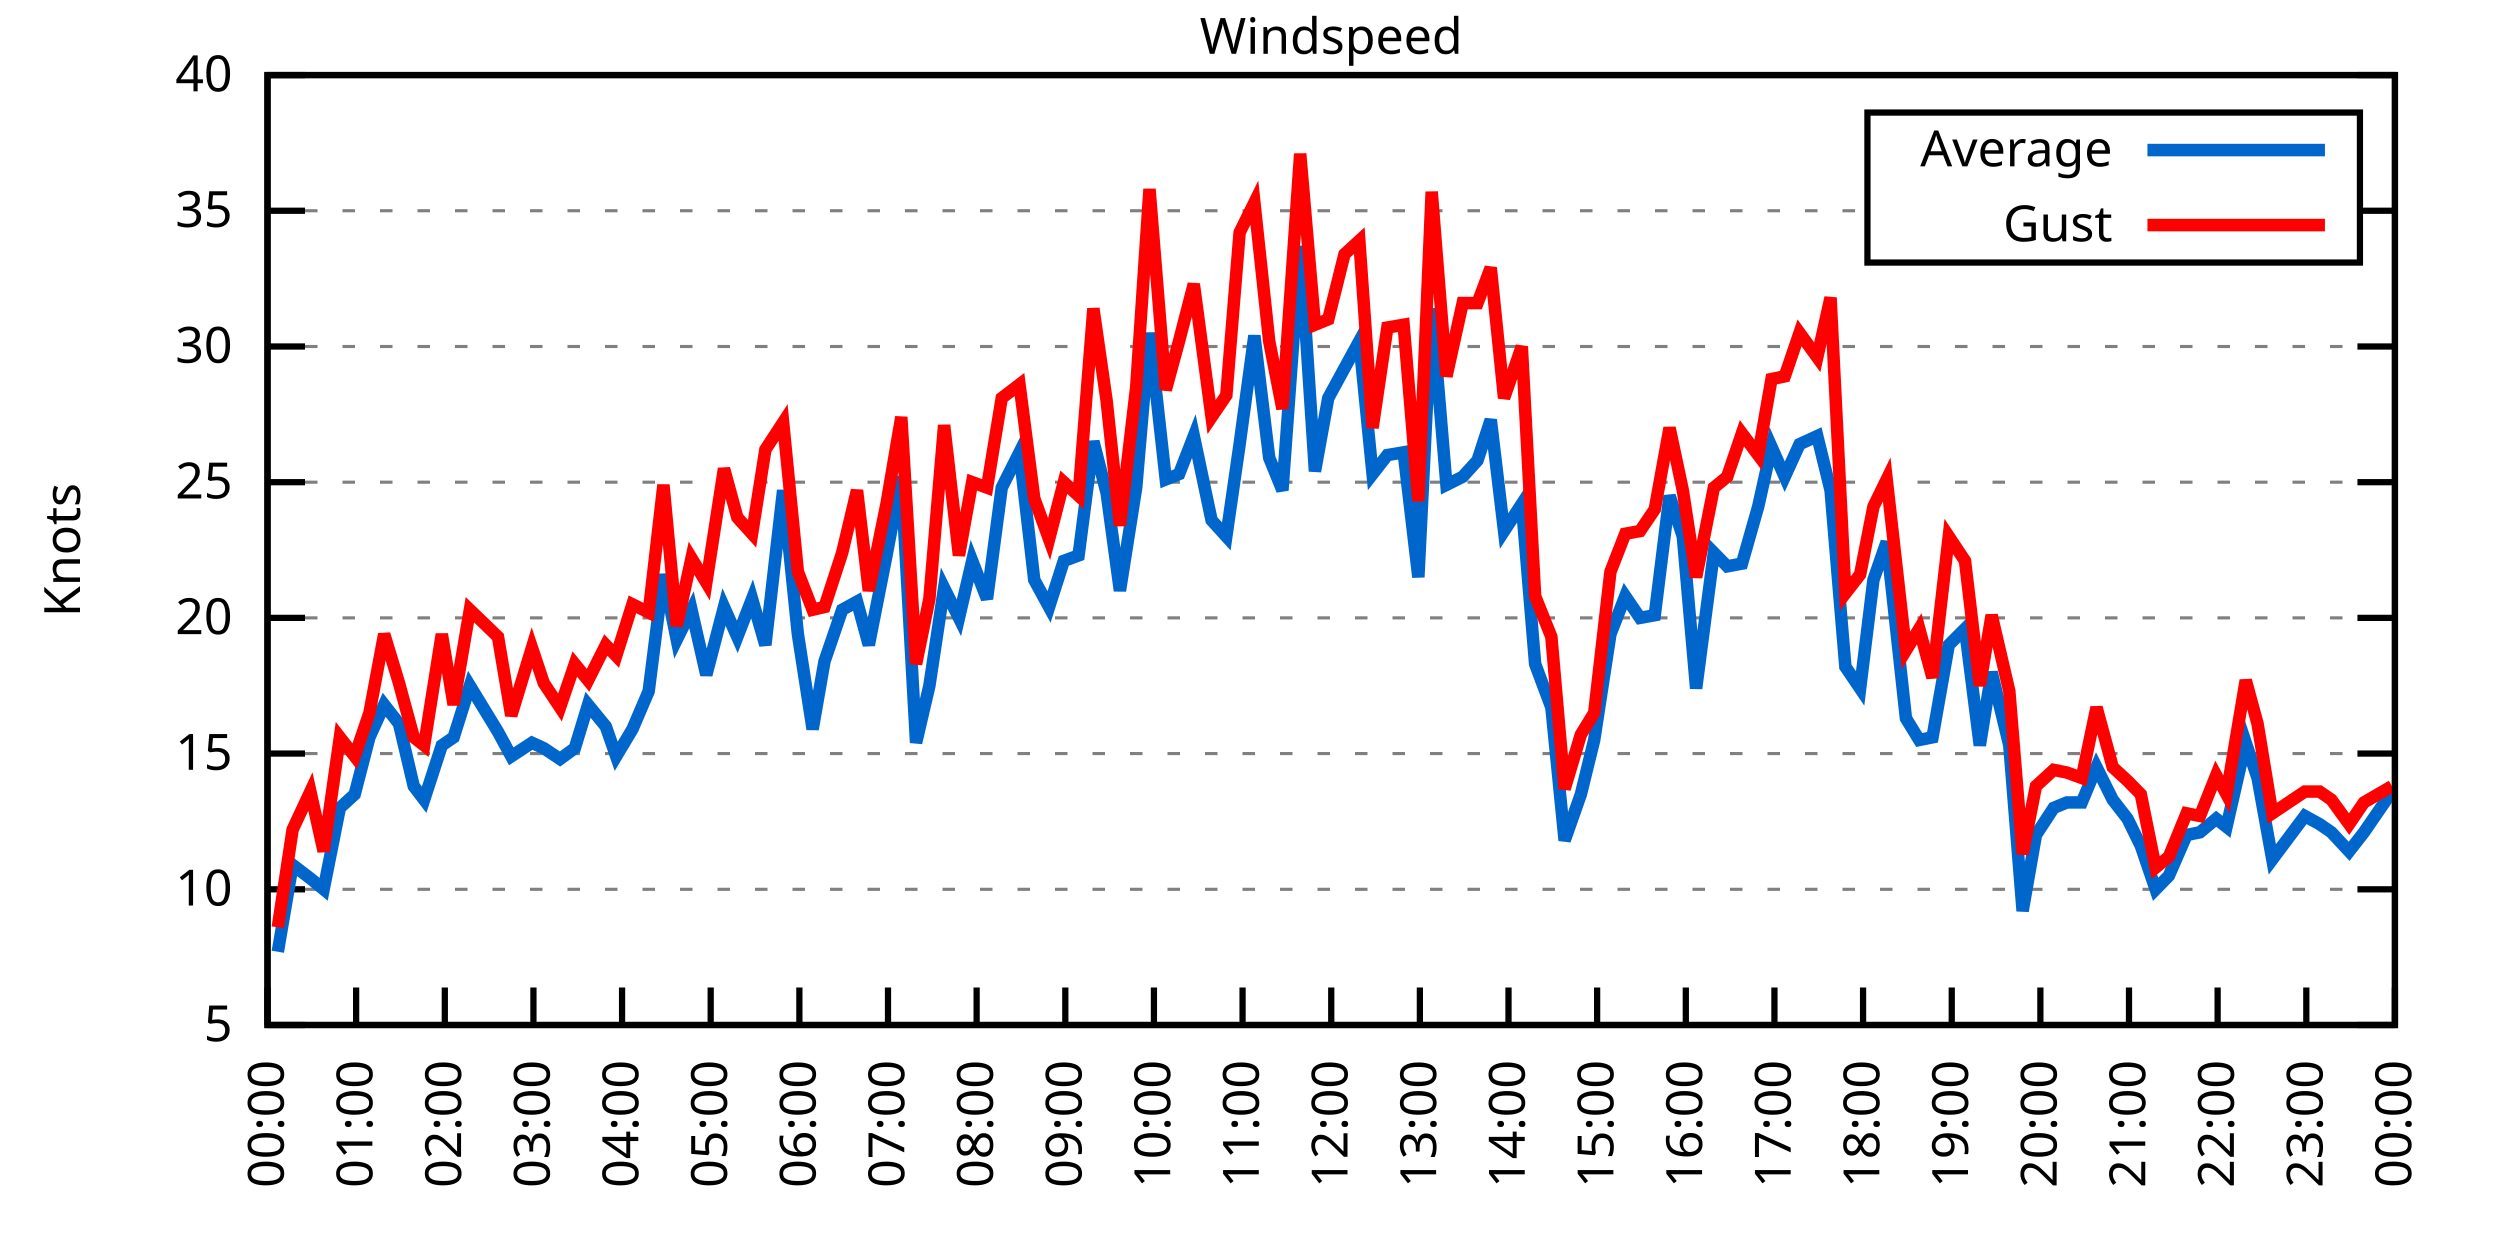
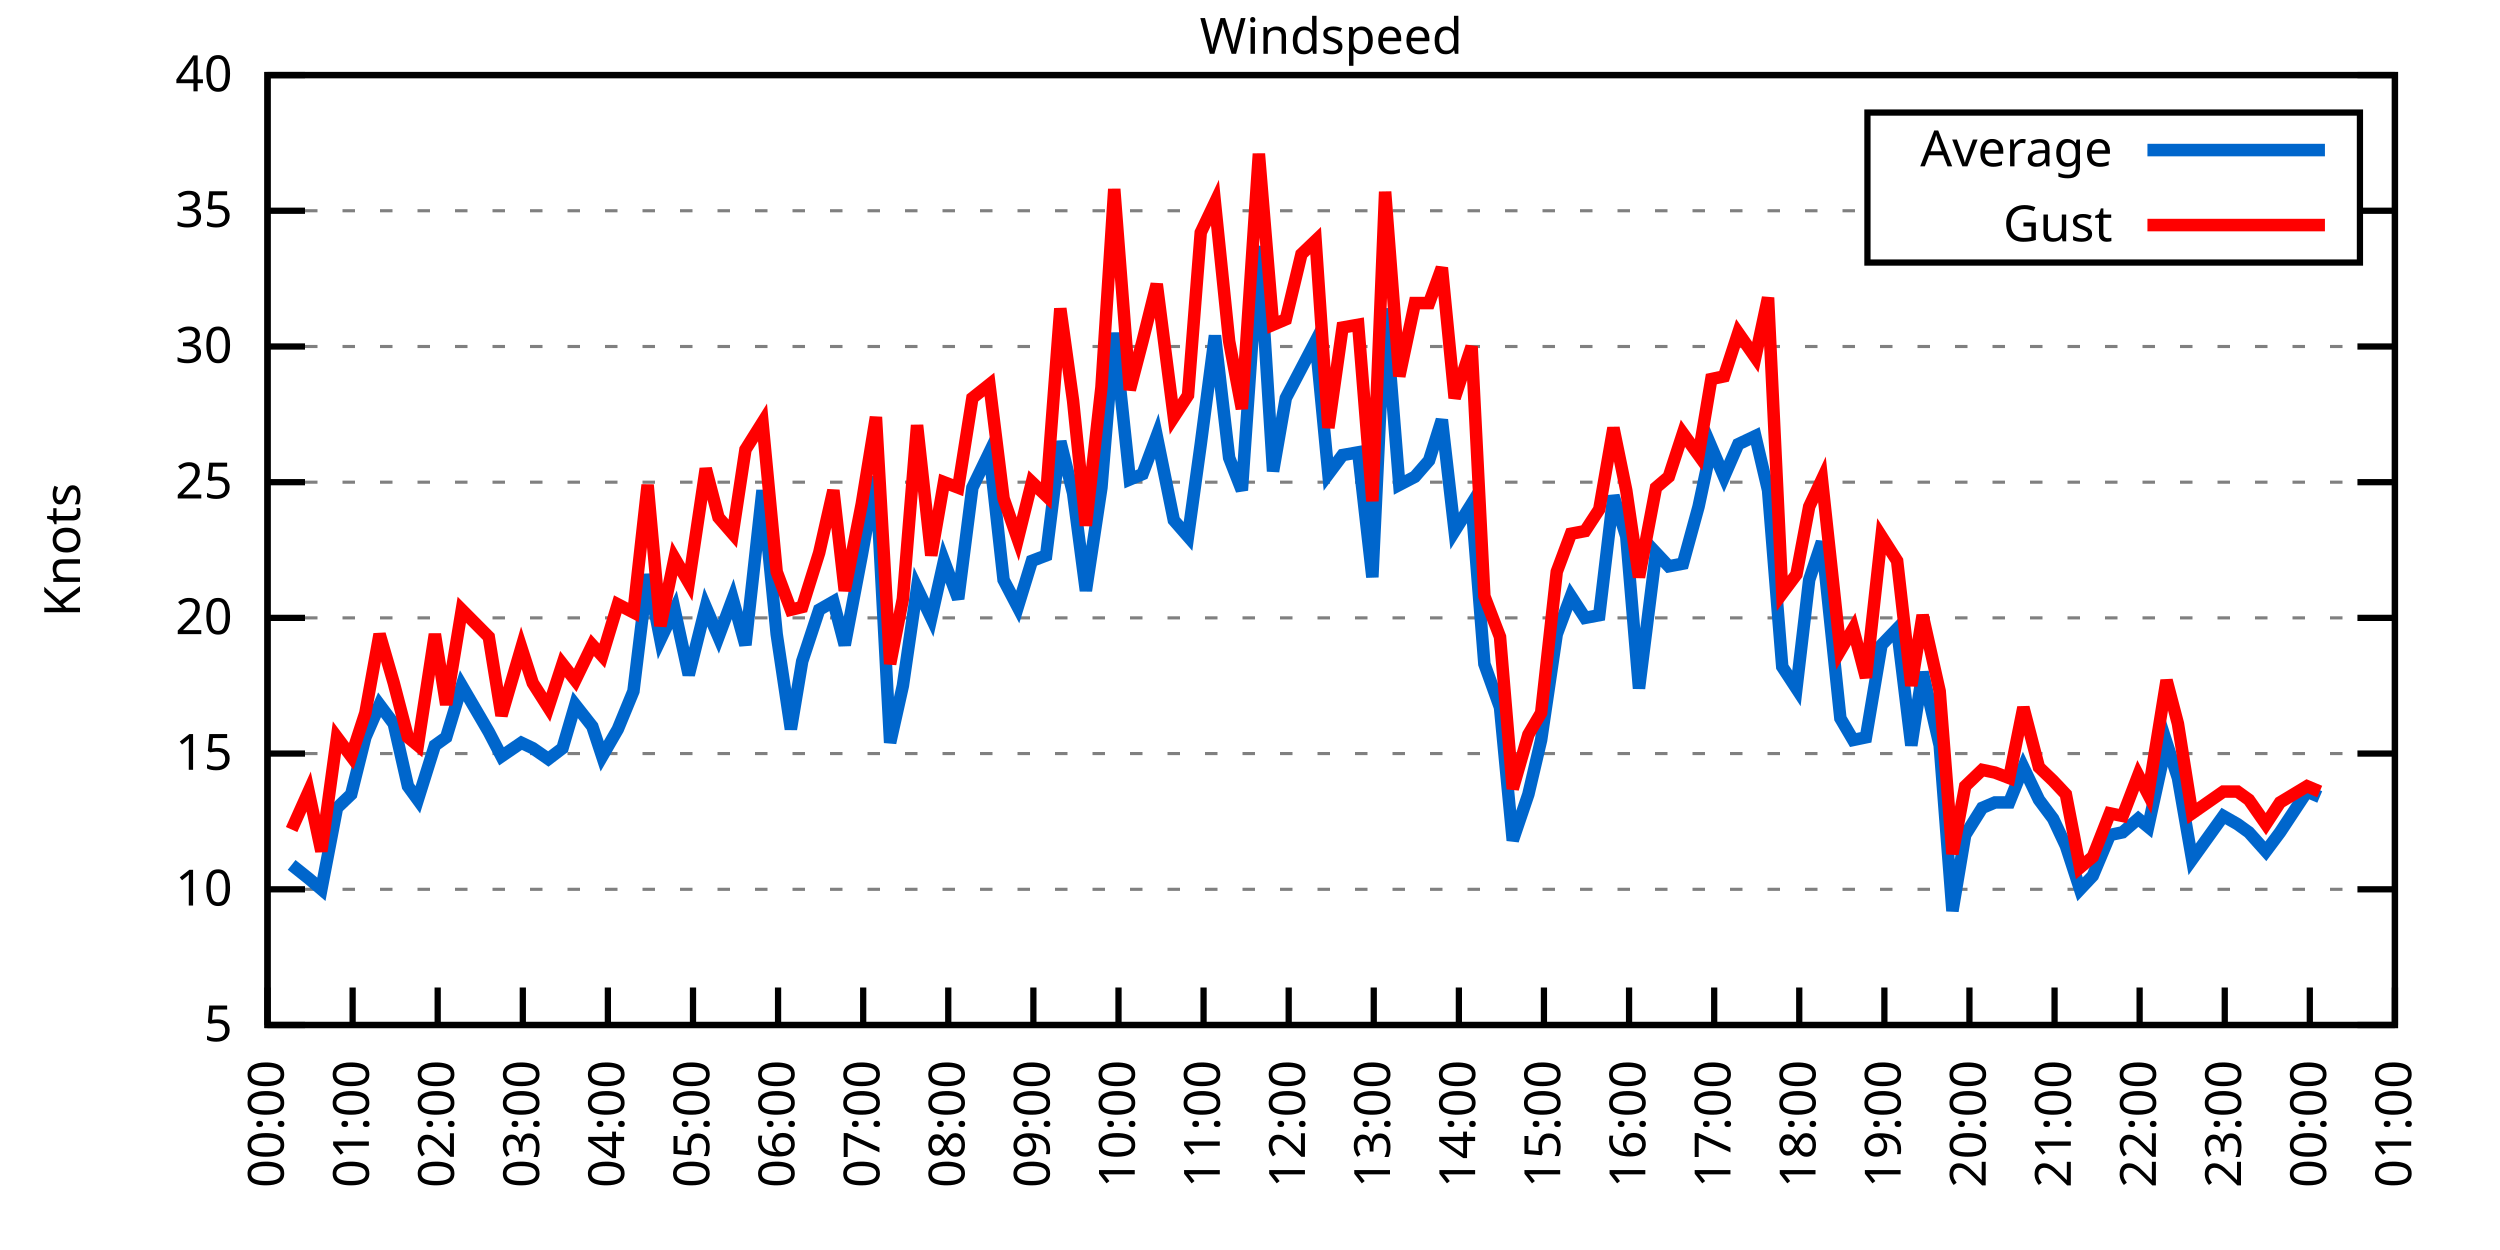
<svg xmlns="http://www.w3.org/2000/svg" xmlns:xlink="http://www.w3.org/1999/xlink" width="400" height="200" viewBox="0 0 400 200">
  <g id="gnuplot_canvas">
    <rect x="0" y="0" width="400" height="200" fill="none" />
    <defs>
      <circle id="gpDot" r="0.5" stroke-width="0.5" stroke="currentColor" />
      <path id="gpPt0" stroke-width="0.333" stroke="currentColor" d="M-1,0 h2 M0,-1 v2" />
      <path id="gpPt1" stroke-width="0.333" stroke="currentColor" d="M-1,-1 L1,1 M1,-1 L-1,1" />
      <path id="gpPt2" stroke-width="0.333" stroke="currentColor" d="M-1,0 L1,0 M0,-1 L0,1 M-1,-1 L1,1 M-1,1 L1,-1" />
      <rect id="gpPt3" stroke-width="0.333" stroke="currentColor" x="-1" y="-1" width="2" height="2" />
      <rect id="gpPt4" stroke-width="0.333" stroke="currentColor" fill="currentColor" x="-1" y="-1" width="2" height="2" />
      <circle id="gpPt5" stroke-width="0.333" stroke="currentColor" cx="0" cy="0" r="1" />
      <use xlink:href="#gpPt5" id="gpPt6" fill="currentColor" stroke="none" />
      <path id="gpPt7" stroke-width="0.333" stroke="currentColor" d="M0,-1.33 L-1.33,0.67 L1.33,0.67 z" />
      <use xlink:href="#gpPt7" id="gpPt8" fill="currentColor" stroke="none" />
      <use xlink:href="#gpPt7" id="gpPt9" stroke="currentColor" transform="rotate(180)" />
      <use xlink:href="#gpPt9" id="gpPt10" fill="currentColor" stroke="none" />
      <use xlink:href="#gpPt3" id="gpPt11" stroke="currentColor" transform="rotate(45)" />
      <use xlink:href="#gpPt11" id="gpPt12" fill="currentColor" stroke="none" />
      <path id="gpPt13" stroke-width="0.333" stroke="currentColor" d="M0,1.330 L1.265,0.411 L0.782,-1.067 L-0.782,-1.076 L-1.265,0.411 z" />
      <use xlink:href="#gpPt13" id="gpPt14" fill="currentColor" stroke="none" />
      <filter id="textbox" filterUnits="objectBoundingBox" x="0" y="0" height="1" width="1">
        <feFlood flood-color="white" flood-opacity="1" result="bgnd" />
        <feComposite in="SourceGraphic" in2="bgnd" operator="atop" />
      </filter>
      <filter id="greybox" filterUnits="objectBoundingBox" x="0" y="0" height="1" width="1">
        <feFlood flood-color="lightgrey" flood-opacity="1" result="grey" />
        <feComposite in="SourceGraphic" in2="grey" operator="atop" />
      </filter>
    </defs>
    <g fill="none" color="white" stroke="currentColor" stroke-width="1.00" stroke-linecap="butt" stroke-linejoin="miter">
</g>
    <g fill="none" color="black" stroke="currentColor" stroke-width="1.00" stroke-linecap="butt" stroke-linejoin="miter">
      <g stroke="none" shape-rendering="crispEdges">
        <polygon fill="rgb(255, 255, 255)" points="42.80,164.00 383.18,164.00 383.18,12.02 42.80,12.02 " />
      </g>
    </g>
    <g fill="none" color="black" stroke="currentColor" stroke-width="1.00" stroke-linecap="butt" stroke-linejoin="miter">
</g>
    <g fill="none" color="black" stroke="black" stroke-width="0.50" stroke-linecap="butt" stroke-linejoin="miter">
</g>
    <g fill="none" color="gray" stroke="currentColor" stroke-width="0.50" stroke-linecap="butt" stroke-linejoin="miter">
      <path stroke="gray" stroke-dasharray="2,4" class="gridline" d="M42.80,164.00 L383.19,164.00  " />
    </g>
    <g fill="none" color="gray" stroke="gray" stroke-width="1.00" stroke-linecap="butt" stroke-linejoin="miter">
</g>
    <g fill="none" color="black" stroke="currentColor" stroke-width="1.00" stroke-linecap="butt" stroke-linejoin="miter">
      <path stroke="black" d="M42.80,164.00 L48.80,164.00 M383.19,164.00 L377.19,164.00  " />
      <g transform="translate(37.20,166.60)" stroke="none" fill="black" font-family="Sans" font-size="8.00" text-anchor="end">
        <text>
          <tspan font-family="Sans"> 5</tspan>
        </text>
      </g>
    </g>
    <g fill="none" color="black" stroke="currentColor" stroke-width="1.00" stroke-linecap="butt" stroke-linejoin="miter">
</g>
    <g fill="none" color="black" stroke="black" stroke-width="0.50" stroke-linecap="butt" stroke-linejoin="miter">
</g>
    <g fill="none" color="gray" stroke="currentColor" stroke-width="0.50" stroke-linecap="butt" stroke-linejoin="miter">
      <path stroke="gray" stroke-dasharray="2,4" class="gridline" d="M42.80,142.29 L383.19,142.29  " />
    </g>
    <g fill="none" color="gray" stroke="gray" stroke-width="1.00" stroke-linecap="butt" stroke-linejoin="miter">
</g>
    <g fill="none" color="black" stroke="currentColor" stroke-width="1.00" stroke-linecap="butt" stroke-linejoin="miter">
      <path stroke="black" d="M42.80,142.29 L48.80,142.29 M383.19,142.29 L377.19,142.29  " />
      <g transform="translate(37.20,144.89)" stroke="none" fill="black" font-family="Sans" font-size="8.00" text-anchor="end">
        <text>
          <tspan font-family="Sans"> 10</tspan>
        </text>
      </g>
    </g>
    <g fill="none" color="black" stroke="currentColor" stroke-width="1.00" stroke-linecap="butt" stroke-linejoin="miter">
</g>
    <g fill="none" color="black" stroke="black" stroke-width="0.50" stroke-linecap="butt" stroke-linejoin="miter">
</g>
    <g fill="none" color="gray" stroke="currentColor" stroke-width="0.50" stroke-linecap="butt" stroke-linejoin="miter">
      <path stroke="gray" stroke-dasharray="2,4" class="gridline" d="M42.80,120.57 L383.19,120.57  " />
    </g>
    <g fill="none" color="gray" stroke="gray" stroke-width="1.00" stroke-linecap="butt" stroke-linejoin="miter">
</g>
    <g fill="none" color="black" stroke="currentColor" stroke-width="1.00" stroke-linecap="butt" stroke-linejoin="miter">
      <path stroke="black" d="M42.80,120.57 L48.80,120.57 M383.19,120.57 L377.19,120.57  " />
      <g transform="translate(37.20,123.17)" stroke="none" fill="black" font-family="Sans" font-size="8.00" text-anchor="end">
        <text>
          <tspan font-family="Sans"> 15</tspan>
        </text>
      </g>
    </g>
    <g fill="none" color="black" stroke="currentColor" stroke-width="1.00" stroke-linecap="butt" stroke-linejoin="miter">
</g>
    <g fill="none" color="black" stroke="black" stroke-width="0.50" stroke-linecap="butt" stroke-linejoin="miter">
</g>
    <g fill="none" color="gray" stroke="currentColor" stroke-width="0.50" stroke-linecap="butt" stroke-linejoin="miter">
      <path stroke="gray" stroke-dasharray="2,4" class="gridline" d="M42.80,98.86 L383.19,98.86  " />
    </g>
    <g fill="none" color="gray" stroke="gray" stroke-width="1.00" stroke-linecap="butt" stroke-linejoin="miter">
</g>
    <g fill="none" color="black" stroke="currentColor" stroke-width="1.00" stroke-linecap="butt" stroke-linejoin="miter">
      <path stroke="black" d="M42.80,98.86 L48.80,98.86 M383.19,98.86 L377.19,98.86  " />
      <g transform="translate(37.20,101.46)" stroke="none" fill="black" font-family="Sans" font-size="8.00" text-anchor="end">
        <text>
          <tspan font-family="Sans"> 20</tspan>
        </text>
      </g>
    </g>
    <g fill="none" color="black" stroke="currentColor" stroke-width="1.00" stroke-linecap="butt" stroke-linejoin="miter">
</g>
    <g fill="none" color="black" stroke="black" stroke-width="0.50" stroke-linecap="butt" stroke-linejoin="miter">
</g>
    <g fill="none" color="gray" stroke="currentColor" stroke-width="0.50" stroke-linecap="butt" stroke-linejoin="miter">
      <path stroke="gray" stroke-dasharray="2,4" class="gridline" d="M42.80,77.15 L383.19,77.15  " />
    </g>
    <g fill="none" color="gray" stroke="gray" stroke-width="1.00" stroke-linecap="butt" stroke-linejoin="miter">
</g>
    <g fill="none" color="black" stroke="currentColor" stroke-width="1.00" stroke-linecap="butt" stroke-linejoin="miter">
      <path stroke="black" d="M42.80,77.15 L48.80,77.15 M383.19,77.15 L377.19,77.15  " />
      <g transform="translate(37.20,79.75)" stroke="none" fill="black" font-family="Sans" font-size="8.00" text-anchor="end">
        <text>
          <tspan font-family="Sans"> 25</tspan>
        </text>
      </g>
    </g>
    <g fill="none" color="black" stroke="currentColor" stroke-width="1.00" stroke-linecap="butt" stroke-linejoin="miter">
</g>
    <g fill="none" color="black" stroke="black" stroke-width="0.50" stroke-linecap="butt" stroke-linejoin="miter">
</g>
    <g fill="none" color="gray" stroke="currentColor" stroke-width="0.50" stroke-linecap="butt" stroke-linejoin="miter">
      <path stroke="gray" stroke-dasharray="2,4" class="gridline" d="M42.80,55.44 L383.19,55.44  " />
    </g>
    <g fill="none" color="gray" stroke="gray" stroke-width="1.00" stroke-linecap="butt" stroke-linejoin="miter">
</g>
    <g fill="none" color="black" stroke="currentColor" stroke-width="1.00" stroke-linecap="butt" stroke-linejoin="miter">
      <path stroke="black" d="M42.80,55.44 L48.80,55.44 M383.19,55.44 L377.19,55.44  " />
      <g transform="translate(37.20,58.04)" stroke="none" fill="black" font-family="Sans" font-size="8.00" text-anchor="end">
        <text>
          <tspan font-family="Sans"> 30</tspan>
        </text>
      </g>
    </g>
    <g fill="none" color="black" stroke="currentColor" stroke-width="1.00" stroke-linecap="butt" stroke-linejoin="miter">
</g>
    <g fill="none" color="black" stroke="black" stroke-width="0.50" stroke-linecap="butt" stroke-linejoin="miter">
</g>
    <g fill="none" color="gray" stroke="currentColor" stroke-width="0.50" stroke-linecap="butt" stroke-linejoin="miter">
      <path stroke="gray" stroke-dasharray="2,4" class="gridline" d="M42.80,33.72 L298.79,33.72 M377.59,33.72 L383.19,33.72  " />
    </g>
    <g fill="none" color="gray" stroke="gray" stroke-width="1.00" stroke-linecap="butt" stroke-linejoin="miter">
</g>
    <g fill="none" color="black" stroke="currentColor" stroke-width="1.00" stroke-linecap="butt" stroke-linejoin="miter">
      <path stroke="black" d="M42.80,33.72 L48.80,33.72 M383.19,33.72 L377.19,33.72  " />
      <g transform="translate(37.20,36.32)" stroke="none" fill="black" font-family="Sans" font-size="8.00" text-anchor="end">
        <text>
          <tspan font-family="Sans"> 35</tspan>
        </text>
      </g>
    </g>
    <g fill="none" color="black" stroke="currentColor" stroke-width="1.00" stroke-linecap="butt" stroke-linejoin="miter">
</g>
    <g fill="none" color="black" stroke="black" stroke-width="0.50" stroke-linecap="butt" stroke-linejoin="miter">
</g>
    <g fill="none" color="gray" stroke="currentColor" stroke-width="0.50" stroke-linecap="butt" stroke-linejoin="miter">
      <path stroke="gray" stroke-dasharray="2,4" class="gridline" d="M42.80,12.01 L383.19,12.01  " />
    </g>
    <g fill="none" color="gray" stroke="gray" stroke-width="1.00" stroke-linecap="butt" stroke-linejoin="miter">
</g>
    <g fill="none" color="black" stroke="currentColor" stroke-width="1.00" stroke-linecap="butt" stroke-linejoin="miter">
      <path stroke="black" d="M42.80,12.01 L48.80,12.01 M383.19,12.01 L377.19,12.01  " />
      <g transform="translate(37.20,14.61)" stroke="none" fill="black" font-family="Sans" font-size="8.00" text-anchor="end">
        <text>
          <tspan font-family="Sans"> 40</tspan>
        </text>
      </g>
    </g>
    <g fill="none" color="black" stroke="currentColor" stroke-width="1.00" stroke-linecap="butt" stroke-linejoin="miter">
      <path stroke="black" d="M42.80,164.00 L42.80,158.00  " />
      <g transform="translate(45.40,169.60) rotate(270.00)" stroke="none" fill="black" font-family="Sans" font-size="8.00" text-anchor="end">
        <text>
          <tspan font-family="Sans">00:00</tspan>
        </text>
      </g>
    </g>
    <g fill="none" color="black" stroke="currentColor" stroke-width="1.00" stroke-linecap="butt" stroke-linejoin="miter">
-       <path stroke="black" d="M56.98,164.00 L56.98,158.00  " />
-       <g transform="translate(59.58,169.60) rotate(270.00)" stroke="none" fill="black" font-family="Sans" font-size="8.00" text-anchor="end">
+       <path stroke="black" d="M56.42,164.00 L56.42,158.00  " />
+       <g transform="translate(59.02,169.60) rotate(270.00)" stroke="none" fill="black" font-family="Sans" font-size="8.00" text-anchor="end">
        <text>
          <tspan font-family="Sans">01:00</tspan>
        </text>
      </g>
    </g>
    <g fill="none" color="black" stroke="currentColor" stroke-width="1.00" stroke-linecap="butt" stroke-linejoin="miter">
-       <path stroke="black" d="M71.17,164.00 L71.17,158.00  " />
-       <g transform="translate(73.77,169.60) rotate(270.00)" stroke="none" fill="black" font-family="Sans" font-size="8.00" text-anchor="end">
+       <path stroke="black" d="M70.03,164.00 L70.03,158.00  " />
+       <g transform="translate(72.63,169.60) rotate(270.00)" stroke="none" fill="black" font-family="Sans" font-size="8.00" text-anchor="end">
        <text>
          <tspan font-family="Sans">02:00</tspan>
        </text>
      </g>
    </g>
    <g fill="none" color="black" stroke="currentColor" stroke-width="1.00" stroke-linecap="butt" stroke-linejoin="miter">
-       <path stroke="black" d="M85.35,164.00 L85.35,158.00  " />
-       <g transform="translate(87.95,169.60) rotate(270.00)" stroke="none" fill="black" font-family="Sans" font-size="8.00" text-anchor="end">
+       <path stroke="black" d="M83.65,164.00 L83.65,158.00  " />
+       <g transform="translate(86.25,169.60) rotate(270.00)" stroke="none" fill="black" font-family="Sans" font-size="8.00" text-anchor="end">
        <text>
          <tspan font-family="Sans">03:00</tspan>
        </text>
      </g>
    </g>
    <g fill="none" color="black" stroke="currentColor" stroke-width="1.00" stroke-linecap="butt" stroke-linejoin="miter">
-       <path stroke="black" d="M99.53,164.00 L99.53,158.00  " />
-       <g transform="translate(102.13,169.60) rotate(270.00)" stroke="none" fill="black" font-family="Sans" font-size="8.00" text-anchor="end">
+       <path stroke="black" d="M97.26,164.00 L97.26,158.00  " />
+       <g transform="translate(99.86,169.60) rotate(270.00)" stroke="none" fill="black" font-family="Sans" font-size="8.00" text-anchor="end">
        <text>
          <tspan font-family="Sans">04:00</tspan>
        </text>
      </g>
    </g>
    <g fill="none" color="black" stroke="currentColor" stroke-width="1.00" stroke-linecap="butt" stroke-linejoin="miter">
-       <path stroke="black" d="M113.71,164.00 L113.71,158.00  " />
-       <g transform="translate(116.31,169.60) rotate(270.00)" stroke="none" fill="black" font-family="Sans" font-size="8.00" text-anchor="end">
+       <path stroke="black" d="M110.88,164.00 L110.88,158.00  " />
+       <g transform="translate(113.48,169.60) rotate(270.00)" stroke="none" fill="black" font-family="Sans" font-size="8.00" text-anchor="end">
        <text>
          <tspan font-family="Sans">05:00</tspan>
        </text>
      </g>
    </g>
    <g fill="none" color="black" stroke="currentColor" stroke-width="1.00" stroke-linecap="butt" stroke-linejoin="miter">
-       <path stroke="black" d="M127.90,164.00 L127.90,158.00  " />
-       <g transform="translate(130.50,169.60) rotate(270.00)" stroke="none" fill="black" font-family="Sans" font-size="8.00" text-anchor="end">
+       <path stroke="black" d="M124.49,164.00 L124.49,158.00  " />
+       <g transform="translate(127.09,169.60) rotate(270.00)" stroke="none" fill="black" font-family="Sans" font-size="8.00" text-anchor="end">
        <text>
          <tspan font-family="Sans">06:00</tspan>
        </text>
      </g>
    </g>
    <g fill="none" color="black" stroke="currentColor" stroke-width="1.00" stroke-linecap="butt" stroke-linejoin="miter">
-       <path stroke="black" d="M142.08,164.00 L142.08,158.00  " />
-       <g transform="translate(144.68,169.60) rotate(270.00)" stroke="none" fill="black" font-family="Sans" font-size="8.00" text-anchor="end">
+       <path stroke="black" d="M138.11,164.00 L138.11,158.00  " />
+       <g transform="translate(140.71,169.60) rotate(270.00)" stroke="none" fill="black" font-family="Sans" font-size="8.00" text-anchor="end">
        <text>
          <tspan font-family="Sans">07:00</tspan>
        </text>
      </g>
    </g>
    <g fill="none" color="black" stroke="currentColor" stroke-width="1.00" stroke-linecap="butt" stroke-linejoin="miter">
-       <path stroke="black" d="M156.26,164.00 L156.26,158.00  " />
-       <g transform="translate(158.86,169.60) rotate(270.00)" stroke="none" fill="black" font-family="Sans" font-size="8.00" text-anchor="end">
+       <path stroke="black" d="M151.72,164.00 L151.72,158.00  " />
+       <g transform="translate(154.32,169.60) rotate(270.00)" stroke="none" fill="black" font-family="Sans" font-size="8.00" text-anchor="end">
        <text>
          <tspan font-family="Sans">08:00</tspan>
        </text>
      </g>
    </g>
    <g fill="none" color="black" stroke="currentColor" stroke-width="1.00" stroke-linecap="butt" stroke-linejoin="miter">
-       <path stroke="black" d="M170.45,164.00 L170.45,158.00  " />
-       <g transform="translate(173.05,169.60) rotate(270.00)" stroke="none" fill="black" font-family="Sans" font-size="8.00" text-anchor="end">
+       <path stroke="black" d="M165.34,164.00 L165.34,158.00  " />
+       <g transform="translate(167.94,169.60) rotate(270.00)" stroke="none" fill="black" font-family="Sans" font-size="8.00" text-anchor="end">
        <text>
          <tspan font-family="Sans">09:00</tspan>
        </text>
      </g>
    </g>
    <g fill="none" color="black" stroke="currentColor" stroke-width="1.00" stroke-linecap="butt" stroke-linejoin="miter">
-       <path stroke="black" d="M184.63,164.00 L184.63,158.00  " />
-       <g transform="translate(187.23,169.60) rotate(270.00)" stroke="none" fill="black" font-family="Sans" font-size="8.00" text-anchor="end">
+       <path stroke="black" d="M178.96,164.00 L178.96,158.00  " />
+       <g transform="translate(181.56,169.60) rotate(270.00)" stroke="none" fill="black" font-family="Sans" font-size="8.00" text-anchor="end">
        <text>
          <tspan font-family="Sans">10:00</tspan>
        </text>
      </g>
    </g>
    <g fill="none" color="black" stroke="currentColor" stroke-width="1.00" stroke-linecap="butt" stroke-linejoin="miter">
-       <path stroke="black" d="M198.81,164.00 L198.81,158.00  " />
-       <g transform="translate(201.41,169.60) rotate(270.00)" stroke="none" fill="black" font-family="Sans" font-size="8.00" text-anchor="end">
+       <path stroke="black" d="M192.57,164.00 L192.57,158.00  " />
+       <g transform="translate(195.17,169.60) rotate(270.00)" stroke="none" fill="black" font-family="Sans" font-size="8.00" text-anchor="end">
        <text>
          <tspan font-family="Sans">11:00</tspan>
        </text>
      </g>
    </g>
    <g fill="none" color="black" stroke="currentColor" stroke-width="1.00" stroke-linecap="butt" stroke-linejoin="miter">
-       <path stroke="black" d="M213.00,164.00 L213.00,158.00  " />
-       <g transform="translate(215.60,169.60) rotate(270.00)" stroke="none" fill="black" font-family="Sans" font-size="8.00" text-anchor="end">
+       <path stroke="black" d="M206.19,164.00 L206.19,158.00  " />
+       <g transform="translate(208.79,169.60) rotate(270.00)" stroke="none" fill="black" font-family="Sans" font-size="8.00" text-anchor="end">
        <text>
          <tspan font-family="Sans">12:00</tspan>
        </text>
      </g>
    </g>
    <g fill="none" color="black" stroke="currentColor" stroke-width="1.00" stroke-linecap="butt" stroke-linejoin="miter">
-       <path stroke="black" d="M227.18,164.00 L227.18,158.00  " />
-       <g transform="translate(229.78,169.60) rotate(270.00)" stroke="none" fill="black" font-family="Sans" font-size="8.00" text-anchor="end">
+       <path stroke="black" d="M219.80,164.00 L219.80,158.00  " />
+       <g transform="translate(222.40,169.60) rotate(270.00)" stroke="none" fill="black" font-family="Sans" font-size="8.00" text-anchor="end">
        <text>
          <tspan font-family="Sans">13:00</tspan>
        </text>
      </g>
    </g>
    <g fill="none" color="black" stroke="currentColor" stroke-width="1.00" stroke-linecap="butt" stroke-linejoin="miter">
-       <path stroke="black" d="M241.36,164.00 L241.36,158.00  " />
-       <g transform="translate(243.96,169.60) rotate(270.00)" stroke="none" fill="black" font-family="Sans" font-size="8.00" text-anchor="end">
+       <path stroke="black" d="M233.42,164.00 L233.42,158.00  " />
+       <g transform="translate(236.02,169.60) rotate(270.00)" stroke="none" fill="black" font-family="Sans" font-size="8.00" text-anchor="end">
        <text>
          <tspan font-family="Sans">14:00</tspan>
        </text>
      </g>
    </g>
    <g fill="none" color="black" stroke="currentColor" stroke-width="1.00" stroke-linecap="butt" stroke-linejoin="miter">
-       <path stroke="black" d="M255.54,164.00 L255.54,158.00  " />
-       <g transform="translate(258.14,169.60) rotate(270.00)" stroke="none" fill="black" font-family="Sans" font-size="8.00" text-anchor="end">
+       <path stroke="black" d="M247.03,164.00 L247.03,158.00  " />
+       <g transform="translate(249.63,169.60) rotate(270.00)" stroke="none" fill="black" font-family="Sans" font-size="8.00" text-anchor="end">
        <text>
          <tspan font-family="Sans">15:00</tspan>
        </text>
      </g>
    </g>
    <g fill="none" color="black" stroke="currentColor" stroke-width="1.00" stroke-linecap="butt" stroke-linejoin="miter">
-       <path stroke="black" d="M269.73,164.00 L269.73,158.00  " />
-       <g transform="translate(272.33,169.60) rotate(270.00)" stroke="none" fill="black" font-family="Sans" font-size="8.00" text-anchor="end">
+       <path stroke="black" d="M260.65,164.00 L260.65,158.00  " />
+       <g transform="translate(263.25,169.60) rotate(270.00)" stroke="none" fill="black" font-family="Sans" font-size="8.00" text-anchor="end">
        <text>
          <tspan font-family="Sans">16:00</tspan>
        </text>
      </g>
    </g>
    <g fill="none" color="black" stroke="currentColor" stroke-width="1.00" stroke-linecap="butt" stroke-linejoin="miter">
-       <path stroke="black" d="M283.91,164.00 L283.91,158.00  " />
-       <g transform="translate(286.51,169.60) rotate(270.00)" stroke="none" fill="black" font-family="Sans" font-size="8.00" text-anchor="end">
+       <path stroke="black" d="M274.27,164.00 L274.27,158.00  " />
+       <g transform="translate(276.87,169.60) rotate(270.00)" stroke="none" fill="black" font-family="Sans" font-size="8.00" text-anchor="end">
        <text>
          <tspan font-family="Sans">17:00</tspan>
        </text>
      </g>
    </g>
    <g fill="none" color="black" stroke="currentColor" stroke-width="1.00" stroke-linecap="butt" stroke-linejoin="miter">
-       <path stroke="black" d="M298.09,164.00 L298.09,158.00  " />
-       <g transform="translate(300.69,169.60) rotate(270.00)" stroke="none" fill="black" font-family="Sans" font-size="8.00" text-anchor="end">
+       <path stroke="black" d="M287.88,164.00 L287.88,158.00  " />
+       <g transform="translate(290.48,169.60) rotate(270.00)" stroke="none" fill="black" font-family="Sans" font-size="8.00" text-anchor="end">
        <text>
          <tspan font-family="Sans">18:00</tspan>
        </text>
      </g>
    </g>
    <g fill="none" color="black" stroke="currentColor" stroke-width="1.00" stroke-linecap="butt" stroke-linejoin="miter">
-       <path stroke="black" d="M312.28,164.00 L312.28,158.00  " />
-       <g transform="translate(314.88,169.60) rotate(270.00)" stroke="none" fill="black" font-family="Sans" font-size="8.00" text-anchor="end">
+       <path stroke="black" d="M301.50,164.00 L301.50,158.00  " />
+       <g transform="translate(304.10,169.60) rotate(270.00)" stroke="none" fill="black" font-family="Sans" font-size="8.00" text-anchor="end">
        <text>
          <tspan font-family="Sans">19:00</tspan>
        </text>
      </g>
    </g>
    <g fill="none" color="black" stroke="currentColor" stroke-width="1.00" stroke-linecap="butt" stroke-linejoin="miter">
-       <path stroke="black" d="M326.46,164.00 L326.46,158.00  " />
-       <g transform="translate(329.06,169.60) rotate(270.00)" stroke="none" fill="black" font-family="Sans" font-size="8.00" text-anchor="end">
+       <path stroke="black" d="M315.11,164.00 L315.11,158.00  " />
+       <g transform="translate(317.71,169.60) rotate(270.00)" stroke="none" fill="black" font-family="Sans" font-size="8.00" text-anchor="end">
        <text>
          <tspan font-family="Sans">20:00</tspan>
        </text>
      </g>
    </g>
    <g fill="none" color="black" stroke="currentColor" stroke-width="1.00" stroke-linecap="butt" stroke-linejoin="miter">
-       <path stroke="black" d="M340.64,164.00 L340.64,158.00  " />
-       <g transform="translate(343.24,169.60) rotate(270.00)" stroke="none" fill="black" font-family="Sans" font-size="8.00" text-anchor="end">
+       <path stroke="black" d="M328.73,164.00 L328.73,158.00  " />
+       <g transform="translate(331.33,169.60) rotate(270.00)" stroke="none" fill="black" font-family="Sans" font-size="8.00" text-anchor="end">
        <text>
          <tspan font-family="Sans">21:00</tspan>
        </text>
      </g>
    </g>
    <g fill="none" color="black" stroke="currentColor" stroke-width="1.00" stroke-linecap="butt" stroke-linejoin="miter">
-       <path stroke="black" d="M354.82,164.00 L354.82,158.00  " />
-       <g transform="translate(357.42,169.60) rotate(270.00)" stroke="none" fill="black" font-family="Sans" font-size="8.00" text-anchor="end">
+       <path stroke="black" d="M342.34,164.00 L342.34,158.00  " />
+       <g transform="translate(344.94,169.60) rotate(270.00)" stroke="none" fill="black" font-family="Sans" font-size="8.00" text-anchor="end">
        <text>
          <tspan font-family="Sans">22:00</tspan>
        </text>
      </g>
    </g>
    <g fill="none" color="black" stroke="currentColor" stroke-width="1.00" stroke-linecap="butt" stroke-linejoin="miter">
-       <path stroke="black" d="M369.01,164.00 L369.01,158.00  " />
-       <g transform="translate(371.61,169.60) rotate(270.00)" stroke="none" fill="black" font-family="Sans" font-size="8.00" text-anchor="end">
+       <path stroke="black" d="M355.96,164.00 L355.96,158.00  " />
+       <g transform="translate(358.56,169.60) rotate(270.00)" stroke="none" fill="black" font-family="Sans" font-size="8.00" text-anchor="end">
        <text>
          <tspan font-family="Sans">23:00</tspan>
+         </text>
+       </g>
+     </g>
+     <g fill="none" color="black" stroke="currentColor" stroke-width="1.00" stroke-linecap="butt" stroke-linejoin="miter">
+       <path stroke="black" d="M369.57,164.00 L369.57,158.00  " />
+       <g transform="translate(372.17,169.60) rotate(270.00)" stroke="none" fill="black" font-family="Sans" font-size="8.00" text-anchor="end">
+         <text>
+           <tspan font-family="Sans">00:00</tspan>
        </text>
      </g>
    </g>
    <g fill="none" color="black" stroke="currentColor" stroke-width="1.00" stroke-linecap="butt" stroke-linejoin="miter">
      <path stroke="black" d="M383.19,164.00 L383.19,158.00  " />
      <g transform="translate(385.79,169.60) rotate(270.00)" stroke="none" fill="black" font-family="Sans" font-size="8.00" text-anchor="end">
        <text>
-           <tspan font-family="Sans">00:00</tspan>
+           <tspan font-family="Sans">01:00</tspan>
        </text>
      </g>
    </g>
    <g fill="none" color="black" stroke="currentColor" stroke-width="1.00" stroke-linecap="butt" stroke-linejoin="miter">
</g>
    <g fill="none" color="black" stroke="currentColor" stroke-width="1.00" stroke-linecap="butt" stroke-linejoin="miter">
      <path stroke="black" d="M42.80,12.01 L42.80,164.00 L383.19,164.00 L383.19,12.01 L42.80,12.01 Z  " />
    </g>
    <g fill="none" color="black" stroke="currentColor" stroke-width="1.00" stroke-linecap="butt" stroke-linejoin="miter">
</g>
    <g fill="none" color="black" stroke="currentColor" stroke-width="1.00" stroke-linecap="butt" stroke-linejoin="miter">
      <path stroke="black" d="M298.79,42.01 L298.79,18.01 L377.59,18.01 L377.59,42.01 L298.79,42.01 Z  " />
    </g>
    <g id="Windspeed_plot_1">
      <g fill="none" color="white" stroke="black" stroke-width="2.00" stroke-linecap="butt" stroke-linejoin="miter">
</g>
      <g fill="none" color="black" stroke="currentColor" stroke-width="2.00" stroke-linecap="butt" stroke-linejoin="miter">
        <g transform="translate(337.99,26.61)" stroke="none" fill="black" font-family="Sans" font-size="8.00" text-anchor="end">
          <text>
            <tspan font-family="Sans">Average</tspan>
          </text>
        </g>
      </g>
      <g fill="none" color="black" stroke="currentColor" stroke-width="2.00" stroke-linecap="butt" stroke-linejoin="miter">
-         <path stroke="rgb(  0, 102, 204)" d="M343.59,24.01 L371.99,24.01 M44.45,152.28 L46.82,138.38 L49.66,140.55 L51.78,142.29 L54.38,129.26 L56.75,127.09   L59.11,117.97 L61.47,112.76 L63.84,115.80 L66.20,125.79 L67.86,127.96 L70.69,119.27 L72.58,117.97 L75.18,109.72   L79.68,117.10 L81.80,121.01 L85.11,118.84 L87.00,119.71 L89.60,121.44 L91.97,119.71 L94.09,112.76 L96.93,116.23   L98.59,121.01 L101.19,116.67 L103.79,110.59 L106.15,91.91 L108.28,102.34 L110.64,97.56 L113.01,107.98 L115.84,97.12   L117.97,101.90 L120.33,95.82 L122.46,103.20 L125.30,78.45 L127.66,101.47 L130.02,116.67 L131.92,105.81 L134.75,97.56   L137.12,96.26 L139.01,103.20 L141.84,88.87 L144.21,76.28 L146.57,118.84 L148.70,109.72 L151.06,94.08 L153.43,98.86   L155.55,89.74 L157.92,95.82 L160.28,78.02 L163.12,72.37 L165.48,92.78 L167.85,97.12 L170.21,89.74 L172.57,88.87   L174.94,70.63 L177.06,78.89 L179.19,94.52 L181.79,78.02 L183.92,53.26 L186.52,76.71 L188.65,75.85 L191.01,69.77   L193.85,83.23 L196.21,85.83 L198.34,71.07 L200.70,53.70 L203.07,73.24 L205.19,78.45 L208.03,39.37 L210.39,75.41   L212.52,63.69 L215.12,58.91 L217.49,54.57 L219.61,75.85 L221.98,72.81 L224.58,72.37 L226.94,92.35 L229.07,49.36   L231.43,77.58 L234.03,76.28 L236.40,73.67 L238.52,67.16 L240.65,84.97 L243.49,80.62 L245.62,106.24 L248.22,113.19   L250.34,134.47 L252.94,127.09 L255.07,118.40 L257.67,101.47 L260.04,95.39 L262.40,98.86 L264.76,98.43 L267.13,79.32   L269.25,85.83 L271.38,110.15 L274.22,88.44 L276.35,90.61 L278.71,90.18 L281.31,81.06 L283.44,71.50 L285.56,76.28   L287.93,71.07 L290.76,69.77 L292.89,78.45 L295.26,106.68 L297.62,110.15 L299.75,92.78 L301.87,86.70 L304.95,114.93   L307.08,118.40 L309.20,117.97 L311.80,103.20 L314.40,100.60 L316.77,119.27 L318.66,107.55 L321.49,119.27 L323.62,145.76   L325.75,133.60 L328.59,129.26 L330.71,128.39 L333.08,128.39 L335.44,122.75 L338.04,127.96 L340.40,131.00 L342.53,135.34   L344.90,142.29 L347.02,140.12 L349.86,133.60 L351.99,133.17 L354.59,131.00 L356.24,132.30 L359.32,118.84 L361.21,124.48   L363.57,137.51 L368.77,130.56 L371.13,131.86 L373.03,133.17 L375.86,136.21 L378.23,133.17 L382.72,126.65  " />
+         <path stroke="rgb(  0, 102, 204)" d="M343.59,24.01 L371.99,24.01 M46.66,138.38 L49.38,140.55 L51.42,142.29 L53.92,129.26 L56.19,127.09 L58.46,117.97   L60.73,112.76 L63.00,115.80 L65.27,125.79 L66.85,127.96 L69.58,119.27 L71.39,117.97 L73.89,109.72 L78.20,117.10   L80.24,121.01 L83.42,118.84 L85.24,119.71 L87.73,121.44 L90.00,119.71 L92.04,112.76 L94.77,116.23 L96.35,121.01   L98.85,116.67 L101.35,110.59 L103.62,91.91 L105.66,102.34 L107.93,97.56 L110.20,107.98 L112.92,97.12 L114.96,101.90   L117.23,95.82 L119.27,103.20 L122.00,78.45 L124.27,101.47 L126.54,116.67 L128.35,105.81 L131.07,97.56 L133.34,96.26   L135.16,103.20 L137.88,88.87 L140.15,76.28 L142.42,118.84 L144.46,109.72 L146.73,94.08 L149.00,98.86 L151.04,89.74   L153.31,95.82 L155.58,78.02 L158.31,72.37 L160.57,92.78 L162.84,97.12 L165.11,89.74 L167.38,88.87 L169.65,70.63   L171.69,78.89 L173.74,94.52 L176.23,78.02 L178.28,53.26 L180.77,76.71 L182.81,75.85 L185.08,69.77 L187.81,83.23   L190.08,85.83 L192.12,71.07 L194.39,53.70 L196.66,73.24 L198.70,78.45 L201.42,39.37 L203.69,75.41 L205.73,63.69   L208.23,58.91 L210.50,54.57 L212.54,75.85 L214.81,72.81 L217.31,72.37 L219.58,92.35 L221.62,49.36 L223.89,77.58   L226.38,76.28 L228.65,73.67 L230.70,67.16 L232.74,84.97 L235.46,80.62 L237.50,106.24 L240.00,113.19 L242.04,134.47   L244.54,127.09 L246.58,118.40 L249.08,101.47 L251.35,95.39 L253.61,98.86 L255.88,98.43 L258.15,79.32 L260.20,85.83   L262.24,110.15 L264.96,88.44 L267.00,90.61 L269.27,90.18 L271.77,81.06 L273.81,71.50 L275.85,76.28 L278.12,71.07   L280.85,69.77 L282.89,78.45 L285.16,106.68 L287.43,110.15 L289.47,92.78 L291.51,86.70 L294.46,114.93 L296.50,118.40   L298.55,117.97 L301.04,103.20 L303.54,100.60 L305.81,119.27 L307.62,107.55 L310.35,119.27 L312.39,145.76 L314.43,133.60   L317.15,129.26 L319.20,128.39 L321.47,128.39 L323.74,122.75 L326.23,127.96 L328.50,131.00 L330.54,135.34 L332.81,142.29   L334.85,140.12 L337.58,133.60 L339.62,133.17 L342.12,131.00 L343.70,132.30 L346.65,118.84 L348.47,124.48 L350.74,137.51   L355.73,130.56 L358.00,131.86 L359.82,133.17 L362.54,136.21 L364.81,133.17 L369.12,126.65 L371.16,127.52  " />
      </g>
    </g>
    <g id="Windspeed_plot_2">
      <g fill="none" color="black" stroke="currentColor" stroke-width="2.00" stroke-linecap="butt" stroke-linejoin="miter">
        <g transform="translate(337.99,38.61)" stroke="none" fill="black" font-family="Sans" font-size="8.00" text-anchor="end">
          <text>
            <tspan font-family="Sans">Gust</tspan>
          </text>
        </g>
      </g>
      <g fill="none" color="black" stroke="currentColor" stroke-width="2.00" stroke-linecap="butt" stroke-linejoin="miter">
-         <path stroke="rgb(255,   0,   0)" d="M343.59,36.01 L371.99,36.01 M44.45,148.37 L46.82,132.73 L49.66,126.65 L51.78,136.21 L54.38,117.97 L56.75,121.01   L59.11,114.06 L61.47,101.47 L63.84,109.28 L66.20,117.97 L67.86,119.27 L70.69,101.47 L72.58,112.76 L75.18,97.56   L79.68,101.90 L81.80,114.49 L85.11,103.64 L87.00,109.28 L89.60,113.19 L91.97,106.24 L94.09,108.85 L96.93,103.20   L98.59,104.94 L101.19,96.69 L103.79,97.99 L106.15,77.58 L108.28,100.16 L110.64,89.31 L113.01,93.22 L115.84,74.98   L117.97,82.79 L120.33,85.40 L122.46,71.94 L125.30,67.59 L127.66,91.48 L130.02,97.56 L131.92,97.12 L134.75,88.44   L137.12,78.45 L139.01,94.52 L141.84,80.62 L144.21,66.73 L146.57,106.24 L148.70,95.82 L151.06,68.03 L153.43,88.87   L155.55,77.15 L157.92,78.02 L160.28,63.69 L163.12,61.52 L165.48,79.75 L167.85,86.27 L170.21,77.15 L172.57,79.32   L174.94,49.36 L177.06,64.12 L179.19,84.10 L181.79,61.95 L183.92,30.25 L186.52,62.38 L188.65,54.57 L191.01,45.45   L193.85,66.73 L196.21,63.25 L198.34,37.20 L200.70,32.42 L203.07,54.57 L205.19,65.42 L208.03,24.60 L210.39,51.96   L212.52,51.09 L215.12,40.67 L217.49,38.50 L219.61,68.46 L221.98,52.40 L224.58,51.96 L226.94,80.19 L229.07,30.68   L231.43,60.21 L234.03,48.49 L236.40,48.49 L238.52,42.84 L240.65,63.69 L243.49,55.44 L245.62,95.39 L248.22,101.90   L250.34,126.22 L252.94,117.53 L255.07,114.06 L257.67,91.48 L260.04,85.40 L262.40,84.97 L264.76,81.49 L267.13,68.46   L269.25,78.45 L271.38,92.35 L274.22,78.02 L276.35,76.28 L278.71,69.33 L281.31,72.81 L283.44,60.65 L285.56,60.21   L287.93,53.26 L290.76,57.17 L292.89,47.62 L295.26,94.95 L297.62,91.91 L299.75,81.06 L301.87,76.71 L304.95,104.07   L307.08,100.60 L309.20,108.42 L311.80,85.83 L314.40,89.74 L316.77,109.72 L318.66,98.43 L321.49,110.59 L323.62,136.64   L325.75,125.79 L328.59,123.18 L330.71,123.61 L333.08,124.48 L335.44,113.19 L338.04,122.75 L340.40,124.92 L342.53,127.09   L344.90,138.81 L347.02,137.08 L349.86,130.13 L351.99,130.56 L354.59,124.05 L356.24,127.09 L359.32,108.85 L361.21,115.80   L363.57,130.13 L368.77,126.65 L371.13,126.65 L373.03,127.96 L375.86,131.86 L378.23,128.39 L382.72,125.79  " />
+         <path stroke="rgb(255,   0,   0)" d="M343.59,36.01 L371.99,36.01 M46.66,132.73 L49.38,126.65 L51.42,136.21 L53.92,117.97 L56.19,121.01 L58.46,114.06   L60.73,101.47 L63.00,109.28 L65.27,117.97 L66.85,119.27 L69.58,101.47 L71.39,112.76 L73.89,97.56 L78.20,101.90   L80.24,114.49 L83.42,103.64 L85.24,109.28 L87.73,113.19 L90.00,106.24 L92.04,108.85 L94.77,103.20 L96.35,104.94   L98.85,96.69 L101.35,97.99 L103.62,77.58 L105.66,100.16 L107.93,89.31 L110.20,93.22 L112.92,74.98 L114.96,82.79   L117.23,85.40 L119.27,71.94 L122.00,67.59 L124.27,91.48 L126.54,97.56 L128.35,97.12 L131.07,88.44 L133.34,78.45   L135.16,94.52 L137.88,80.62 L140.15,66.73 L142.42,106.24 L144.46,95.82 L146.73,68.03 L149.00,88.87 L151.04,77.15   L153.31,78.02 L155.58,63.69 L158.31,61.52 L160.57,79.75 L162.84,86.27 L165.11,77.15 L167.38,79.32 L169.65,49.36   L171.69,64.12 L173.74,84.10 L176.23,61.95 L178.28,30.25 L180.77,62.38 L182.81,54.57 L185.08,45.45 L187.81,66.73   L190.08,63.25 L192.12,37.20 L194.39,32.42 L196.66,54.57 L198.70,65.42 L201.42,24.60 L203.69,51.96 L205.73,51.09   L208.23,40.67 L210.50,38.50 L212.54,68.46 L214.81,52.40 L217.31,51.96 L219.58,80.19 L221.62,30.68 L223.89,60.21   L226.38,48.49 L228.65,48.49 L230.70,42.84 L232.74,63.69 L235.46,55.44 L237.50,95.39 L240.00,101.90 L242.04,126.22   L244.54,117.53 L246.58,114.06 L249.08,91.48 L251.35,85.40 L253.61,84.97 L255.88,81.49 L258.15,68.46 L260.20,78.45   L262.24,92.35 L264.96,78.02 L267.00,76.28 L269.27,69.33 L271.77,72.81 L273.81,60.65 L275.85,60.21 L278.12,53.26   L280.85,57.17 L282.89,47.62 L285.16,94.95 L287.43,91.91 L289.47,81.06 L291.51,76.71 L294.46,104.07 L296.50,100.60   L298.55,108.42 L301.04,85.83 L303.54,89.74 L305.81,109.72 L307.62,98.43 L310.35,110.59 L312.39,136.64 L314.43,125.79   L317.15,123.18 L319.20,123.61 L321.47,124.48 L323.74,113.19 L326.23,122.75 L328.50,124.92 L330.54,127.09 L332.81,138.81   L334.85,137.08 L337.58,130.13 L339.62,130.56 L342.12,124.05 L343.70,127.09 L346.65,108.85 L348.47,115.80 L350.74,130.13   L355.73,126.65 L358.00,126.65 L359.82,127.96 L362.54,131.86 L364.81,128.39 L369.12,125.79 L371.16,126.65  " />
      </g>
    </g>
    <g fill="none" color="black" stroke="currentColor" stroke-width="2.00" stroke-linecap="butt" stroke-linejoin="miter">
</g>
    <g fill="none" color="black" stroke="black" stroke-width="1.00" stroke-linecap="butt" stroke-linejoin="miter">
</g>
    <g fill="none" color="black" stroke="currentColor" stroke-width="1.00" stroke-linecap="butt" stroke-linejoin="miter">
      <path stroke="black" d="M42.80,12.01 L42.80,164.00 L383.19,164.00 L383.19,12.01 L42.80,12.01 Z  " />
      <g transform="translate(12.80,88.01) rotate(270.00)" stroke="none" fill="black" font-family="Sans" font-size="8.00" text-anchor="middle">
        <text>
          <tspan font-family="Sans">Knots</tspan>
        </text>
      </g>
    </g>
    <g fill="none" color="black" stroke="currentColor" stroke-width="1.00" stroke-linecap="butt" stroke-linejoin="miter">
</g>
    <g fill="none" color="black" stroke="currentColor" stroke-width="1.00" stroke-linecap="butt" stroke-linejoin="miter">
      <g transform="translate(212.99,8.61)" stroke="none" fill="black" font-family="Sans" font-size="8.00" text-anchor="middle">
        <text>
          <tspan font-family="Sans">Windspeed</tspan>
        </text>
      </g>
    </g>
    <g fill="none" color="black" stroke="currentColor" stroke-width="1.00" stroke-linecap="butt" stroke-linejoin="miter">
</g>
  </g>
</svg>
